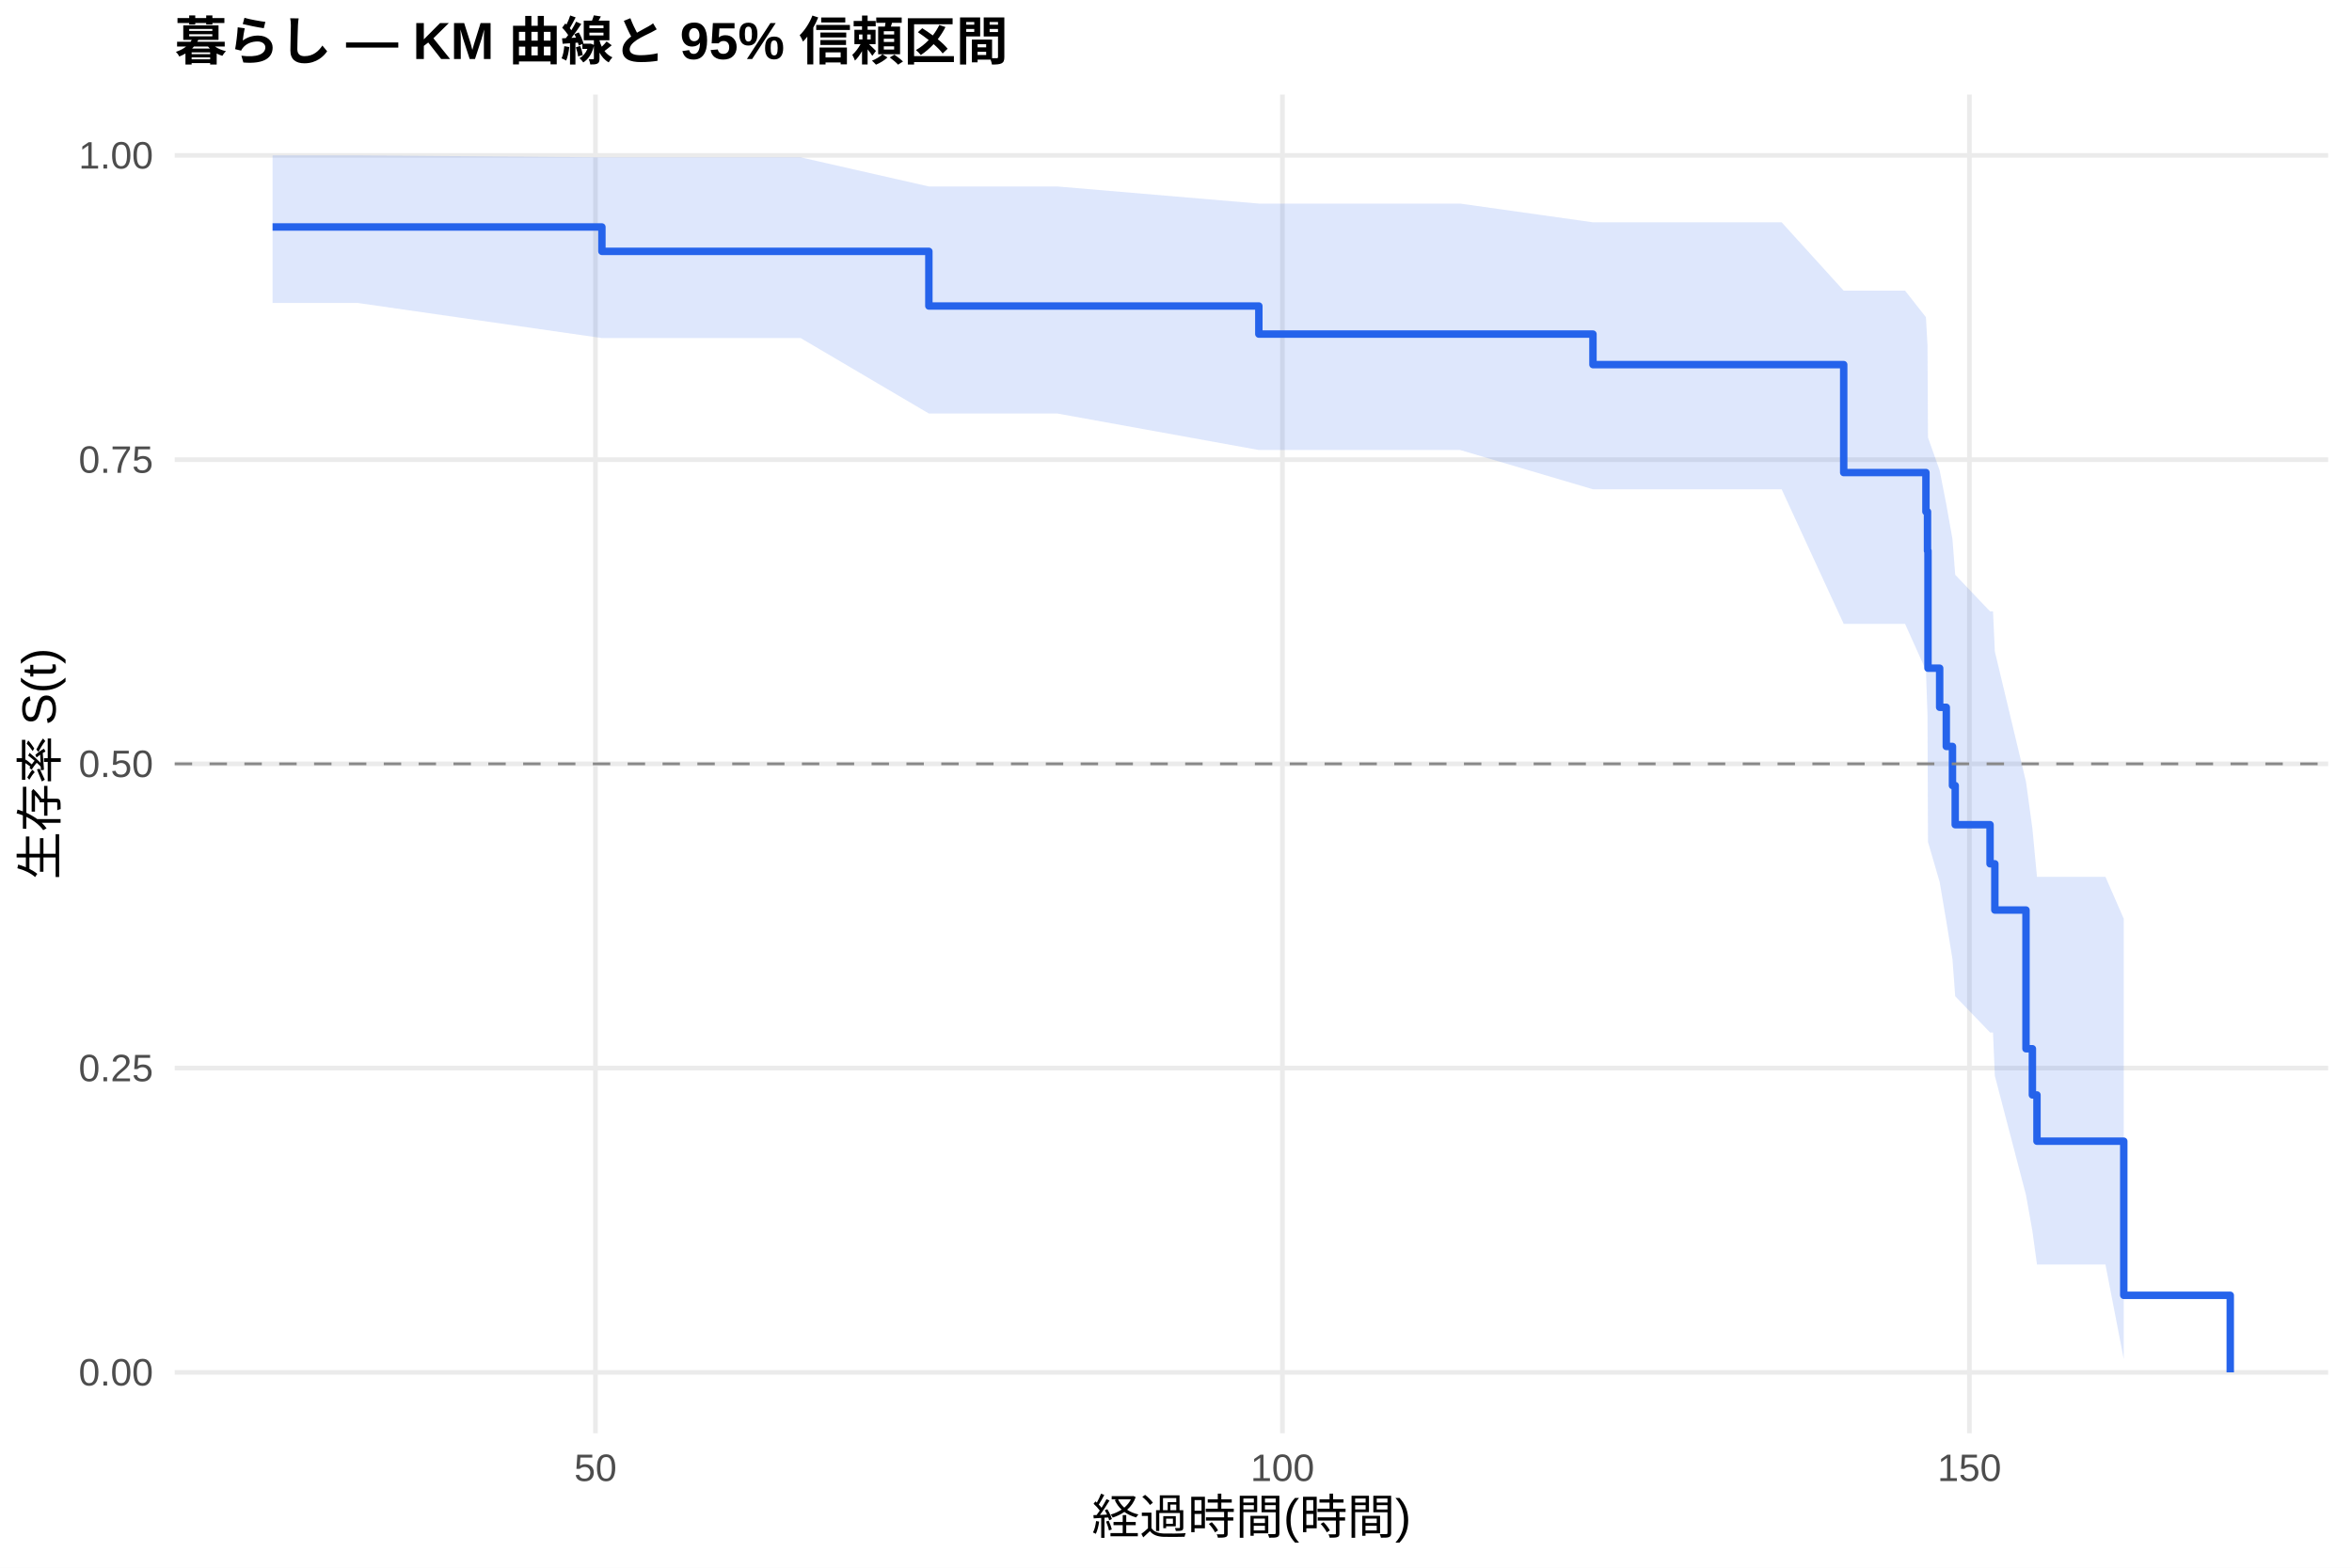
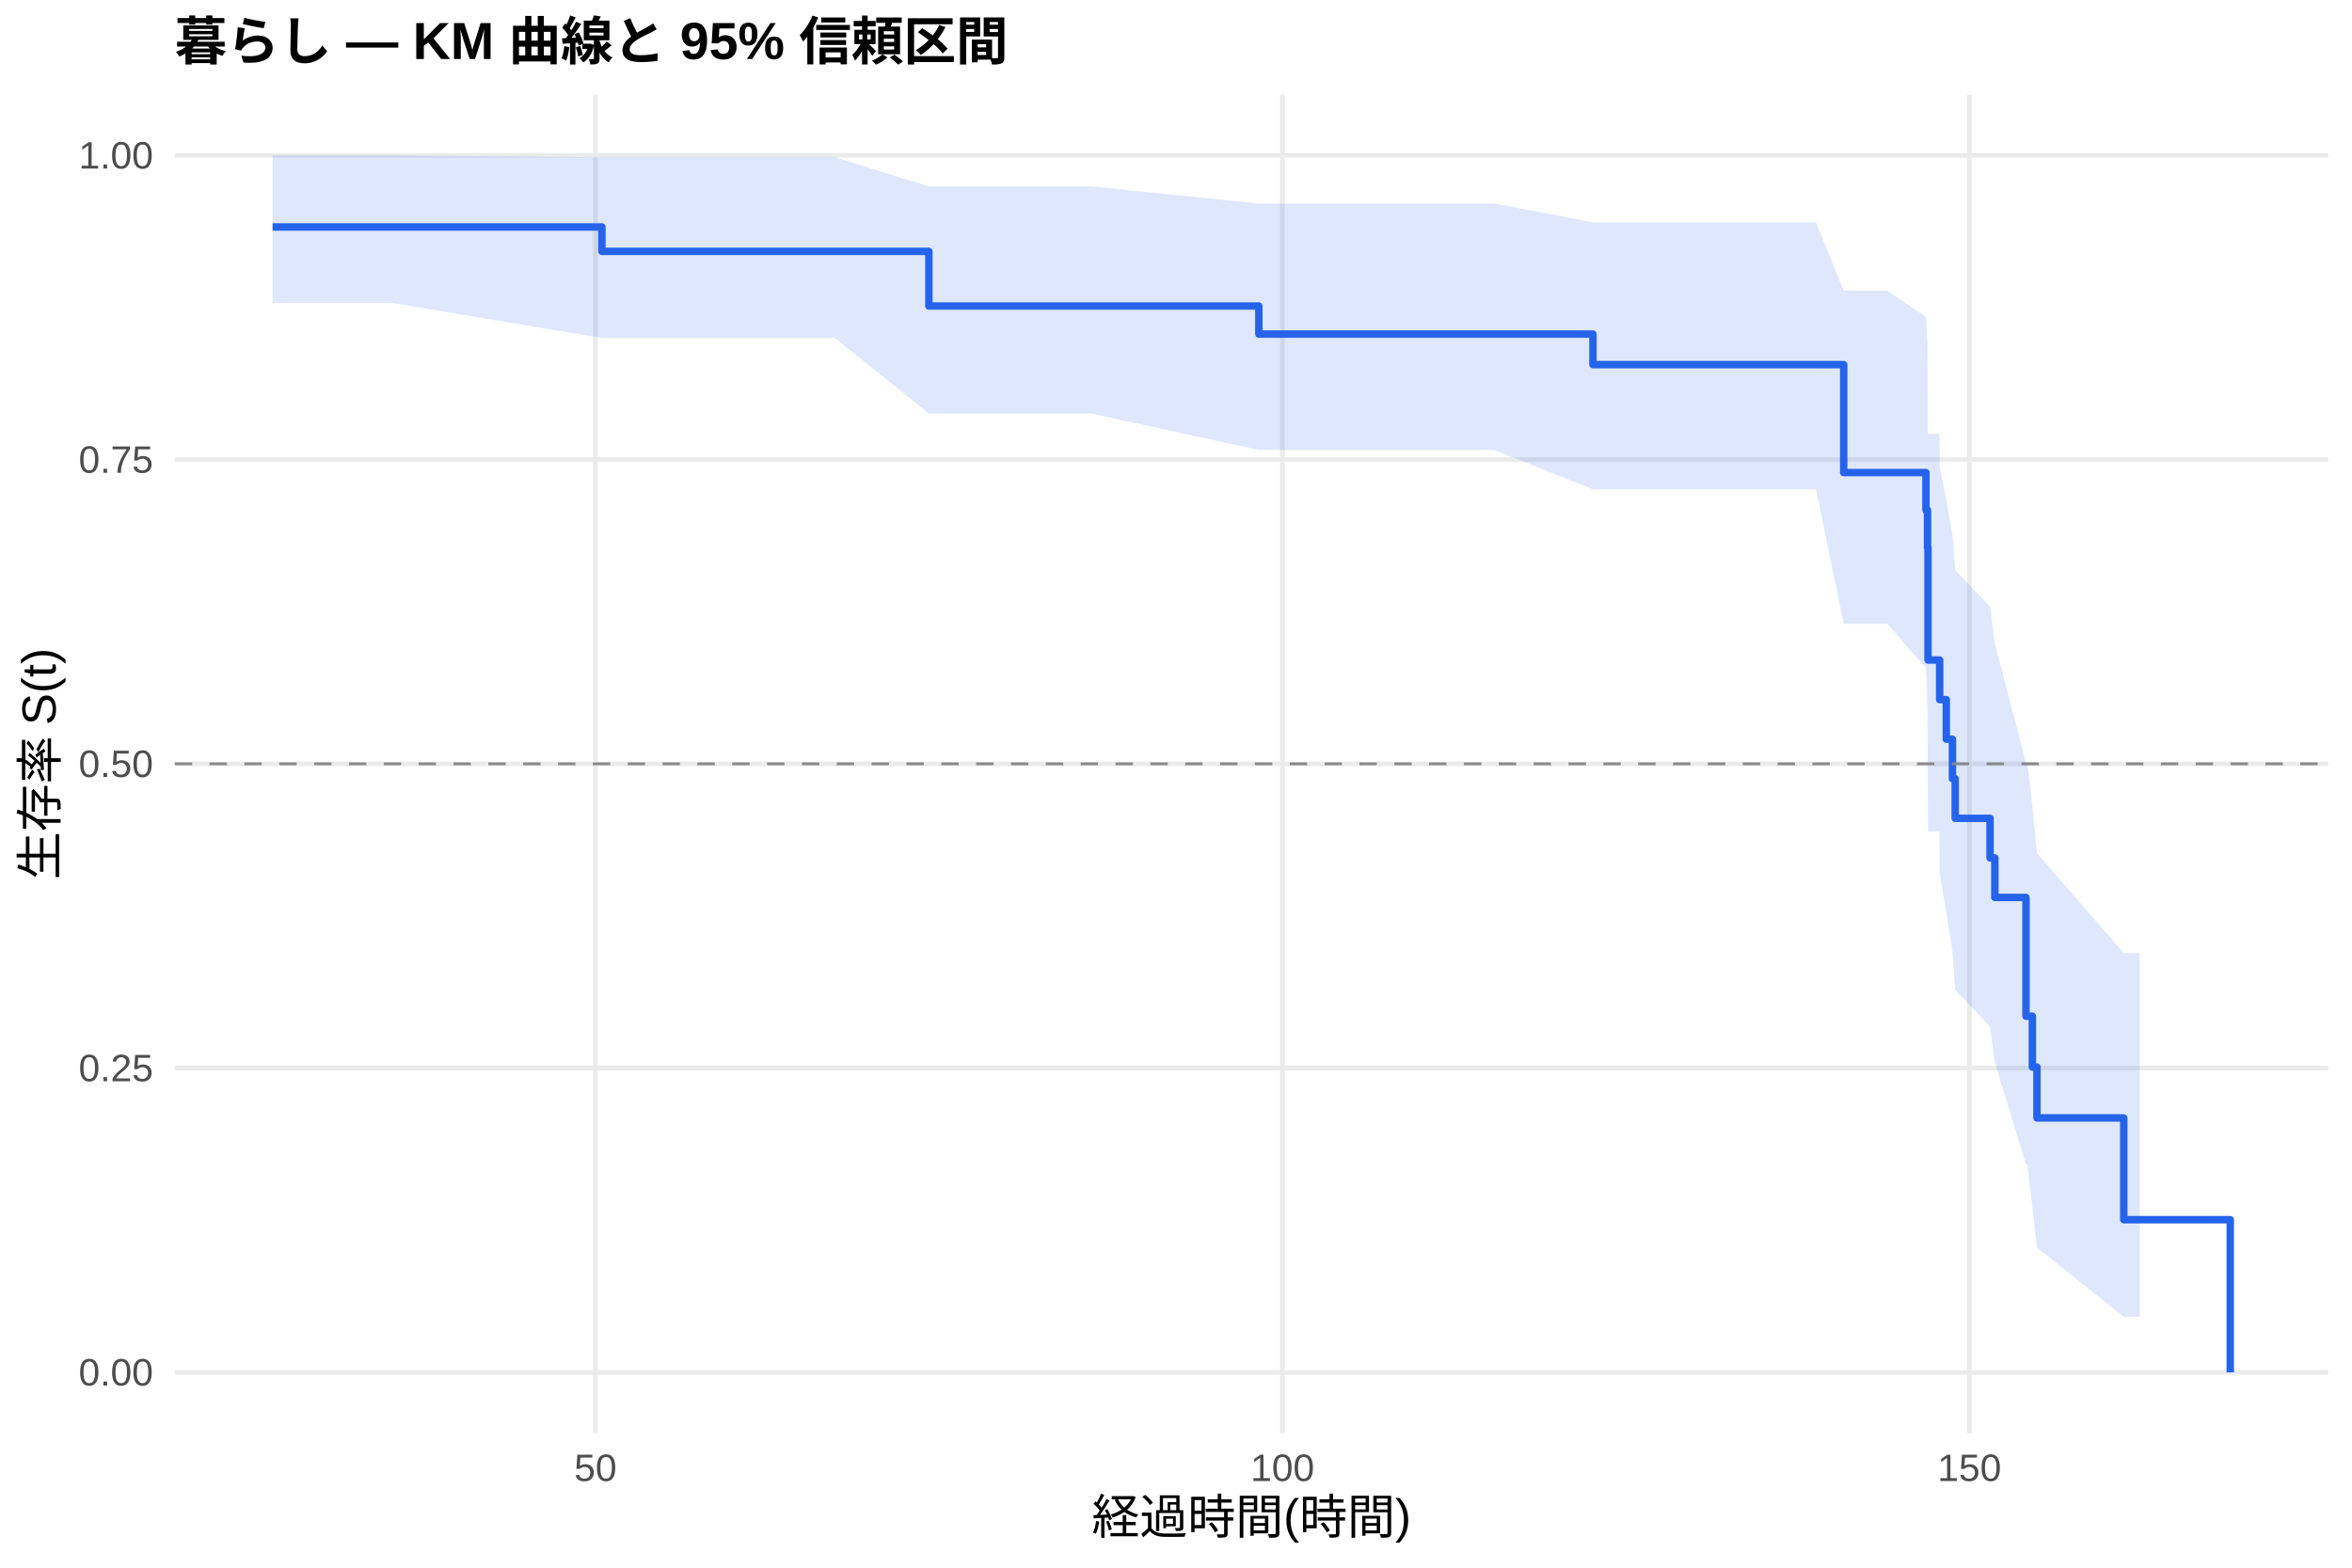
<svg xmlns="http://www.w3.org/2000/svg" width="540.00pt" height="360.00pt" viewBox="0 0 540.00 360.00">
  <g class="svglite">
    <defs>
      <style type="text/css">
    .svglite line, .svglite polyline, .svglite polygon, .svglite path, .svglite rect, .svglite circle {
      fill: none;
      stroke: #000000;
      stroke-linecap: round;
      stroke-linejoin: round;
      stroke-miterlimit: 10.00;
    }
    .svglite text {
      white-space: pre;
    }
    .svglite g.glyphgroup path {
      fill: inherit;
      stroke: none;
    }
  </style>
    </defs>
    <rect width="100%" height="100%" style="stroke: none; fill: #FFFFFF;" />
    <defs>
      <clipPath id="cpMC4wMHw1NDAuMDB8MC4wMHwzNjAuMDA=">
        <rect x="0.00" y="0.00" width="540.00" height="360.00" />
      </clipPath>
    </defs>
    <g clip-path="url(#cpMC4wMHw1NDAuMDB8MC4wMHwzNjAuMDA=)">
      <rect x="0" y="0.00" width="540.00" height="360.00" style="stroke-width: 1.07; stroke: none; fill: #FFFFFF;" />
    </g>
    <defs>
      <clipPath id="cpNDAuMTF8NTM0LjUyfDIxLjcxfDMyOS4xMg==">
        <rect x="40.11" y="21.71" width="494.41" height="307.41" />
      </clipPath>
    </defs>
    <g clip-path="url(#cpNDAuMTF8NTM0LjUyfDIxLjcxfDMyOS4xMg==)">
      <polyline points="40.11,315.14 534.52,315.14 " style="stroke-width: 1.07; stroke: #EBEBEB; stroke-linecap: butt;" />
      <polyline points="40.11,245.28 534.52,245.28 " style="stroke-width: 1.07; stroke: #EBEBEB; stroke-linecap: butt;" />
      <polyline points="40.11,175.41 534.52,175.41 " style="stroke-width: 1.07; stroke: #EBEBEB; stroke-linecap: butt;" />
      <polyline points="40.11,105.55 534.52,105.55 " style="stroke-width: 1.07; stroke: #EBEBEB; stroke-linecap: butt;" />
      <polyline points="40.11,35.68 534.52,35.68 " style="stroke-width: 1.07; stroke: #EBEBEB; stroke-linecap: butt;" />
      <polyline points="136.71,329.12 136.71,21.71 " style="stroke-width: 1.07; stroke: #EBEBEB; stroke-linecap: butt;" />
      <polyline points="294.44,329.12 294.44,21.71 " style="stroke-width: 1.07; stroke: #EBEBEB; stroke-linecap: butt;" />
      <polyline points="452.16,329.12 452.16,21.71 " style="stroke-width: 1.07; stroke: #EBEBEB; stroke-linecap: butt;" />
-       <polygon points="62.58,35.68 82.04,35.68 138.19,36.13 167.47,36.13 183.82,36.13 213.26,42.82 242.76,42.82 289.02,46.75 303.64,46.75 335.24,46.75 365.73,51.05 378.09,51.05 393.18,51.05 409.05,51.05 423.30,66.75 425.40,66.75 437.39,66.75 442.18,72.85 442.54,79.32 442.65,100.47 445.33,108.02 446.85,115.80 448.27,123.79 448.90,131.99 456.90,140.40 457.58,140.40 458.00,149.60 465.15,179.51 466.62,190.24 467.67,201.35 483.39,201.35 487.60,210.98 487.60,312.14 483.39,290.38 467.67,290.38 466.62,282.66 465.15,274.42 458.00,247.05 457.58,237.09 456.90,237.09 448.90,228.78 448.27,220.25 446.85,211.51 445.33,202.54 442.65,193.34 442.54,164.23 442.18,153.93 437.39,143.27 425.40,143.27 423.30,143.27 409.05,112.36 393.18,112.36 378.09,112.36 365.73,112.36 335.24,103.34 303.64,103.34 289.02,103.34 242.76,94.96 213.26,94.96 183.82,77.63 167.47,77.63 138.19,77.63 82.04,69.56 62.58,69.56 " style="stroke-width: 0.00; stroke: none; stroke-linecap: butt; fill: #2563EB; fill-opacity: 0.15;" />
-       <polyline points="62.58,35.68 82.04,35.68 138.19,36.13 167.47,36.13 183.82,36.13 213.26,42.82 242.76,42.82 289.02,46.75 303.64,46.75 335.24,46.75 365.73,51.05 378.09,51.05 393.18,51.05 409.05,51.05 423.30,66.75 425.40,66.75 437.39,66.75 442.18,72.85 442.54,79.32 442.65,100.47 445.33,108.02 446.85,115.80 448.27,123.79 448.90,131.99 456.90,140.40 457.58,140.40 458.00,149.60 465.15,179.51 466.62,190.24 467.67,201.35 483.39,201.35 487.60,210.98 " style="stroke-width: 1.07; stroke: none; stroke-linecap: butt;" />
-       <polyline points="487.60,312.14 483.39,290.38 467.67,290.38 466.62,282.66 465.15,274.42 458.00,247.05 457.58,237.09 456.90,237.09 448.90,228.78 448.27,220.25 446.85,211.51 445.33,202.54 442.65,193.34 442.54,164.23 442.18,153.93 437.39,143.27 425.40,143.27 423.30,143.27 409.05,112.36 393.18,112.36 378.09,112.36 365.73,112.36 335.24,103.34 303.64,103.34 289.02,103.34 242.76,94.96 213.26,94.96 183.82,77.63 167.47,77.63 138.19,77.63 82.04,69.56 62.58,69.56 " style="stroke-width: 1.07; stroke: none; stroke-linecap: butt;" />
-       <polyline points="62.58,52.12 82.04,52.12 82.04,52.12 138.19,52.12 138.19,57.72 167.47,57.72 167.47,57.72 183.82,57.72 183.82,57.72 213.26,57.72 213.26,70.27 242.76,70.27 242.76,70.27 289.02,70.27 289.02,76.72 303.64,76.72 303.64,76.72 335.24,76.72 335.24,76.72 365.73,76.72 365.73,83.73 378.09,83.73 378.09,83.73 393.18,83.73 393.18,83.73 409.05,83.73 409.05,83.73 423.30,83.73 423.30,108.52 425.40,108.52 425.40,108.52 437.39,108.52 437.39,108.52 442.18,108.52 442.18,117.51 442.54,117.51 442.54,126.49 442.65,126.49 442.65,153.44 445.33,153.44 445.33,162.42 446.85,162.42 446.85,171.41 448.27,171.41 448.27,180.39 448.90,180.39 448.90,189.38 456.90,189.38 456.90,198.36 457.58,198.36 457.58,198.36 458.00,198.36 458.00,208.98 465.15,208.98 465.15,240.83 466.62,240.83 466.62,251.44 467.67,251.44 467.67,262.06 483.39,262.06 483.39,262.06 487.60,262.06 487.60,297.45 512.05,297.45 512.05,315.14 " style="stroke-width: 1.71; stroke: #2563EB; stroke-linecap: butt;" />
+       <polygon points="62.58,35.68 89.92,35.68 138.19,36.13 175.36,36.13 191.71,36.13 213.26,42.82 250.64,42.82 289.02,46.75 311.53,46.75 343.12,46.75 365.73,51.05 385.97,51.05 401.06,51.05 416.94,51.05 423.30,66.75 433.29,66.75 442.18,72.77 442.54,79.10 442.65,99.64 445.28,99.64 445.33,107.10 446.85,114.82 448.27,122.76 448.90,130.93 456.90,139.32 458.00,147.93 465.15,175.08 465.47,175.08 466.62,185.19 467.67,195.91 487.60,218.86 491.28,218.86 491.28,302.38 487.60,302.38 467.67,286.52 466.62,277.32 465.47,267.39 465.15,267.39 458.00,244.03 456.90,235.77 448.90,227.28 448.27,218.56 446.85,209.61 445.33,200.43 445.28,190.99 442.65,190.99 442.54,163.17 442.18,153.38 433.29,143.27 423.30,143.27 416.94,112.36 401.06,112.36 385.97,112.36 365.73,112.36 343.12,103.34 311.53,103.34 289.02,103.34 250.64,94.96 213.26,94.96 191.71,77.63 175.36,77.63 138.19,77.63 89.92,69.56 62.58,69.56 " style="stroke-width: 0.00; stroke: none; stroke-linecap: butt; fill: #2563EB; fill-opacity: 0.15;" />
+       <polyline points="62.58,35.68 89.92,35.68 138.19,36.13 175.36,36.13 191.71,36.13 213.26,42.82 250.64,42.82 289.02,46.75 311.53,46.75 343.12,46.75 365.73,51.05 385.97,51.05 401.06,51.05 416.94,51.05 423.30,66.75 433.29,66.75 442.18,72.77 442.54,79.10 442.65,99.64 445.28,99.64 445.33,107.10 446.85,114.82 448.27,122.76 448.90,130.93 456.90,139.32 458.00,147.93 465.15,175.08 465.47,175.08 466.62,185.19 467.67,195.91 487.60,218.86 491.28,218.86 " style="stroke-width: 1.07; stroke: none; stroke-linecap: butt;" />
+       <polyline points="491.28,302.38 487.60,302.38 467.67,286.52 466.62,277.32 465.47,267.39 465.15,267.39 458.00,244.03 456.90,235.77 448.90,227.28 448.27,218.56 446.85,209.61 445.33,200.43 445.28,190.99 442.65,190.99 442.54,163.17 442.18,153.38 433.29,143.27 423.30,143.27 416.94,112.36 401.06,112.36 385.97,112.36 365.73,112.36 343.12,103.34 311.53,103.34 289.02,103.34 250.64,94.96 213.26,94.96 191.71,77.63 175.36,77.63 138.19,77.63 89.92,69.56 62.58,69.56 " style="stroke-width: 1.07; stroke: none; stroke-linecap: butt;" />
+       <polyline points="62.58,52.12 89.92,52.12 89.92,52.12 138.19,52.12 138.19,57.72 175.36,57.72 175.36,57.72 191.71,57.72 191.71,57.72 213.26,57.72 213.26,70.27 250.64,70.27 250.64,70.27 289.02,70.27 289.02,76.72 311.53,76.72 311.53,76.72 343.12,76.72 343.12,76.72 365.73,76.72 365.73,83.73 385.97,83.73 385.97,83.73 401.06,83.73 401.06,83.73 416.94,83.73 416.94,83.73 423.30,83.73 423.30,108.52 433.29,108.52 433.29,108.52 442.18,108.52 442.18,117.13 442.54,117.13 442.54,125.74 442.65,125.74 442.65,151.57 445.28,151.57 445.28,151.57 445.33,151.57 445.33,160.66 446.85,160.66 446.85,169.74 448.27,169.74 448.27,178.83 448.90,178.83 448.90,187.92 456.90,187.92 456.90,197.01 458.00,197.01 458.00,206.09 465.15,206.09 465.15,233.36 465.47,233.36 465.47,233.36 466.62,233.36 466.62,245.04 467.67,245.04 467.67,256.72 487.60,256.72 487.60,280.09 491.28,280.09 491.28,280.09 512.05,280.09 512.05,315.14 " style="stroke-width: 1.71; stroke: #2563EB; stroke-linecap: butt;" />
      <line x1="40.11" y1="175.41" x2="534.52" y2="175.41" style="stroke-width: 0.64; stroke: #888888; stroke-dasharray: 4.00,4.00; stroke-linecap: butt;" />
    </g>
    <g clip-path="url(#cpMC4wMHw1NDAuMDB8MC4wMHwzNjAuMDA=)">
      <text x="35.18" y="318.17" text-anchor="end" style="font-size: 8.80px;fill: #4D4D4D; font-family: &quot;Liberation Sans&quot;;" textLength="17.11px" lengthAdjust="spacingAndGlyphs">0.00</text>
      <text x="35.18" y="248.30" text-anchor="end" style="font-size: 8.80px;fill: #4D4D4D; font-family: &quot;Liberation Sans&quot;;" textLength="17.11px" lengthAdjust="spacingAndGlyphs">0.25</text>
      <text x="35.18" y="178.44" text-anchor="end" style="font-size: 8.80px;fill: #4D4D4D; font-family: &quot;Liberation Sans&quot;;" textLength="17.11px" lengthAdjust="spacingAndGlyphs">0.50</text>
      <text x="35.18" y="108.57" text-anchor="end" style="font-size: 8.80px;fill: #4D4D4D; font-family: &quot;Liberation Sans&quot;;" textLength="17.11px" lengthAdjust="spacingAndGlyphs">0.75</text>
      <text x="35.18" y="38.71" text-anchor="end" style="font-size: 8.80px;fill: #4D4D4D; font-family: &quot;Liberation Sans&quot;;" textLength="17.11px" lengthAdjust="spacingAndGlyphs">1.00</text>
      <text x="136.71" y="340.10" text-anchor="middle" style="font-size: 8.80px;fill: #4D4D4D; font-family: &quot;Liberation Sans&quot;;" textLength="9.78px" lengthAdjust="spacingAndGlyphs">50</text>
      <text x="294.44" y="340.10" text-anchor="middle" style="font-size: 8.80px;fill: #4D4D4D; font-family: &quot;Liberation Sans&quot;;" textLength="14.67px" lengthAdjust="spacingAndGlyphs">100</text>
      <text x="452.16" y="340.10" text-anchor="middle" style="font-size: 8.80px;fill: #4D4D4D; font-family: &quot;Liberation Sans&quot;;" textLength="14.67px" lengthAdjust="spacingAndGlyphs">150</text>
      <text x="287.32" y="352.24" text-anchor="middle" style="font-size: 11.00px; font-family: &quot;Liberation Sans&quot;;" textLength="73.31px" lengthAdjust="spacingAndGlyphs">経過時間(時間)</text>
      <text transform="translate(13.05,175.41) rotate(-90)" text-anchor="middle" style="font-size: 11.00px; font-family: &quot;Liberation Sans&quot;;" textLength="53.78px" lengthAdjust="spacingAndGlyphs">生存率 S(t)</text>
      <text x="40.11" y="13.74" style="font-size: 12.00px; font-weight: bold; font-family: &quot;Liberation Sans&quot;;" textLength="191.33px" lengthAdjust="spacingAndGlyphs">暮らし — KM 曲線と 95% 信頼区間</text>
    </g>
  </g>
</svg>
